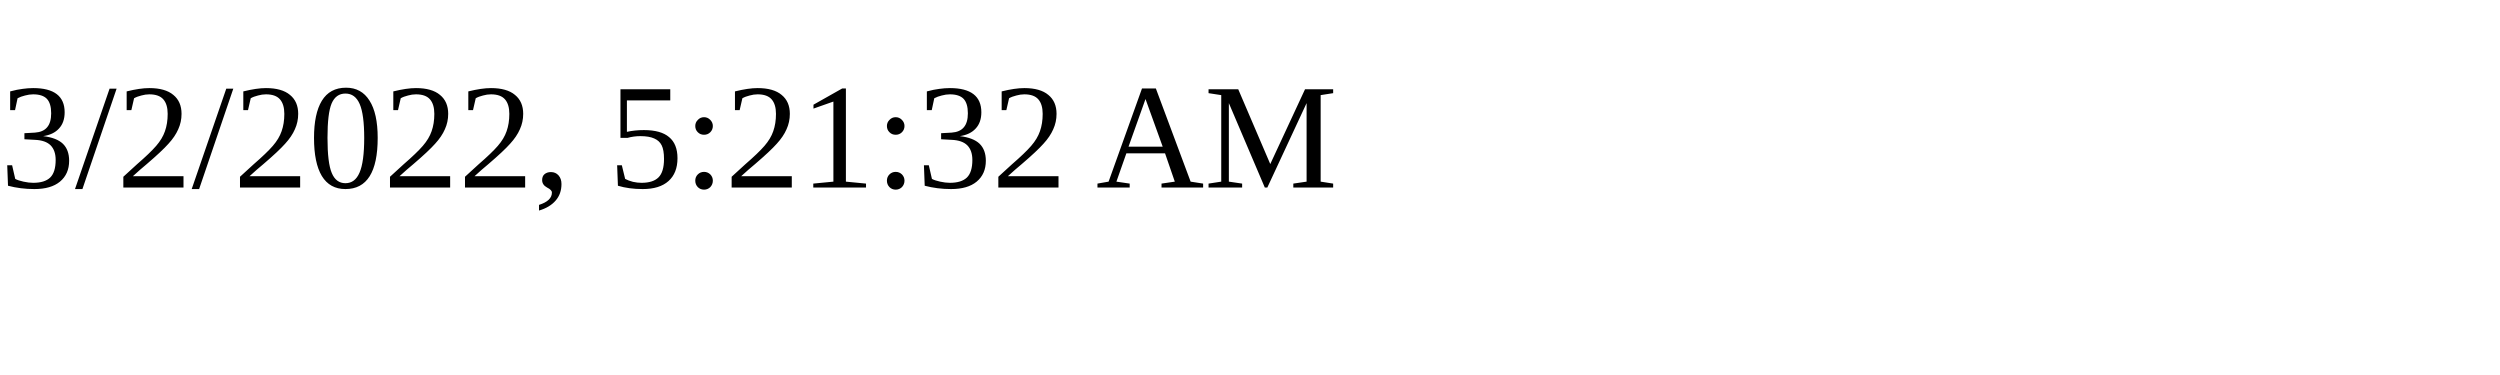
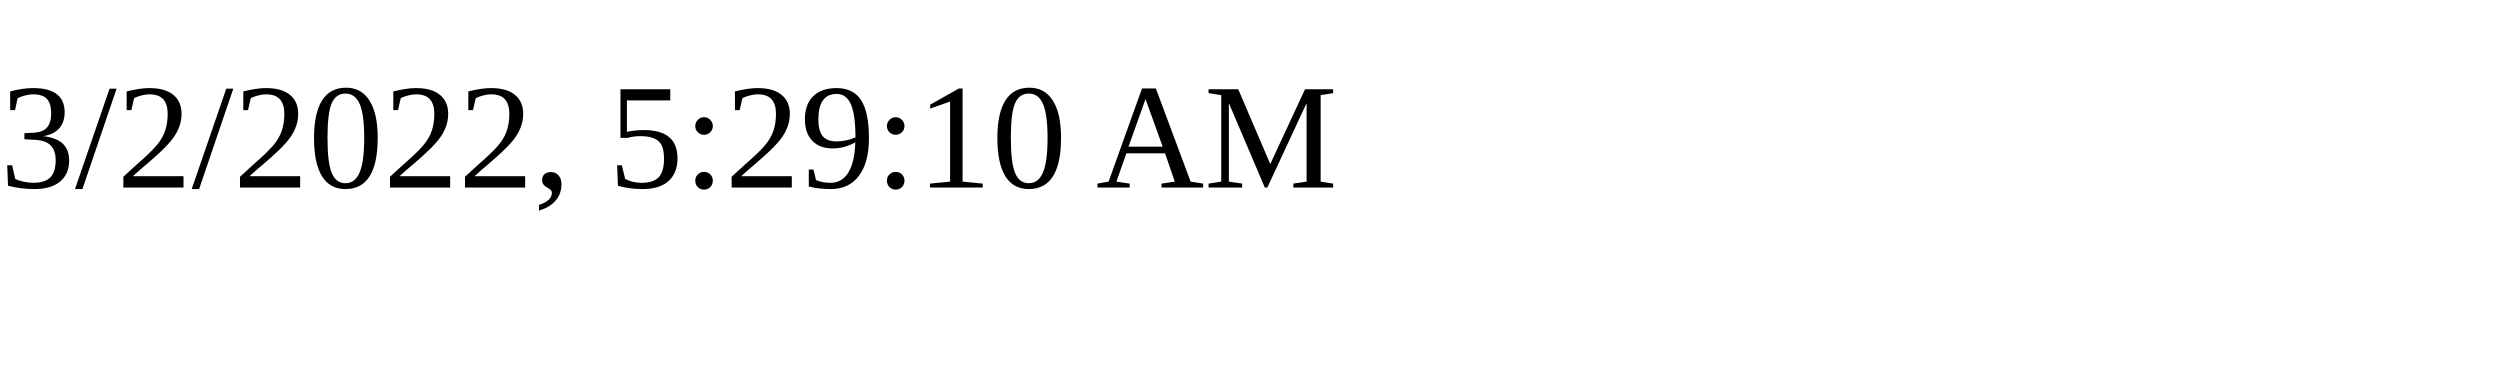
<svg xmlns="http://www.w3.org/2000/svg" height="30" width="200">
-   <text x="0" y="15">3/2/2022, 5:21:32 AM</text>
+   <text x="0" y="15">3/2/2022, 5:29:10 AM</text>
</svg>
